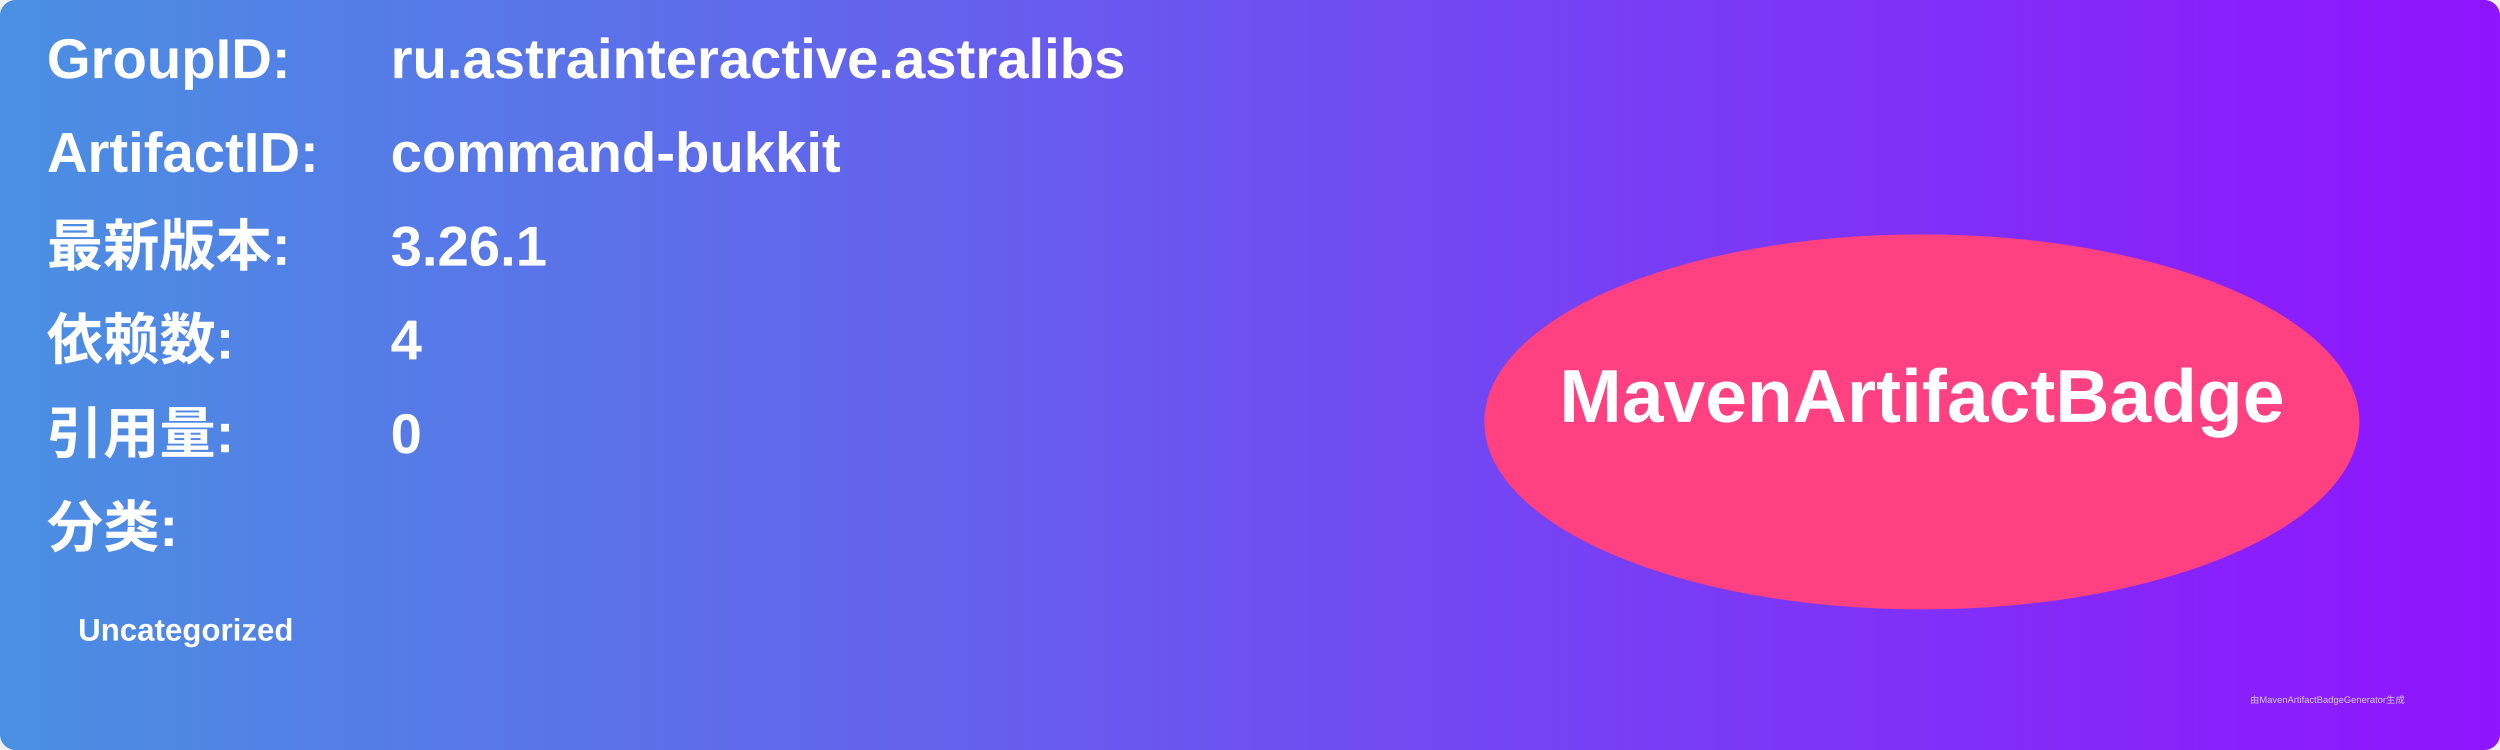
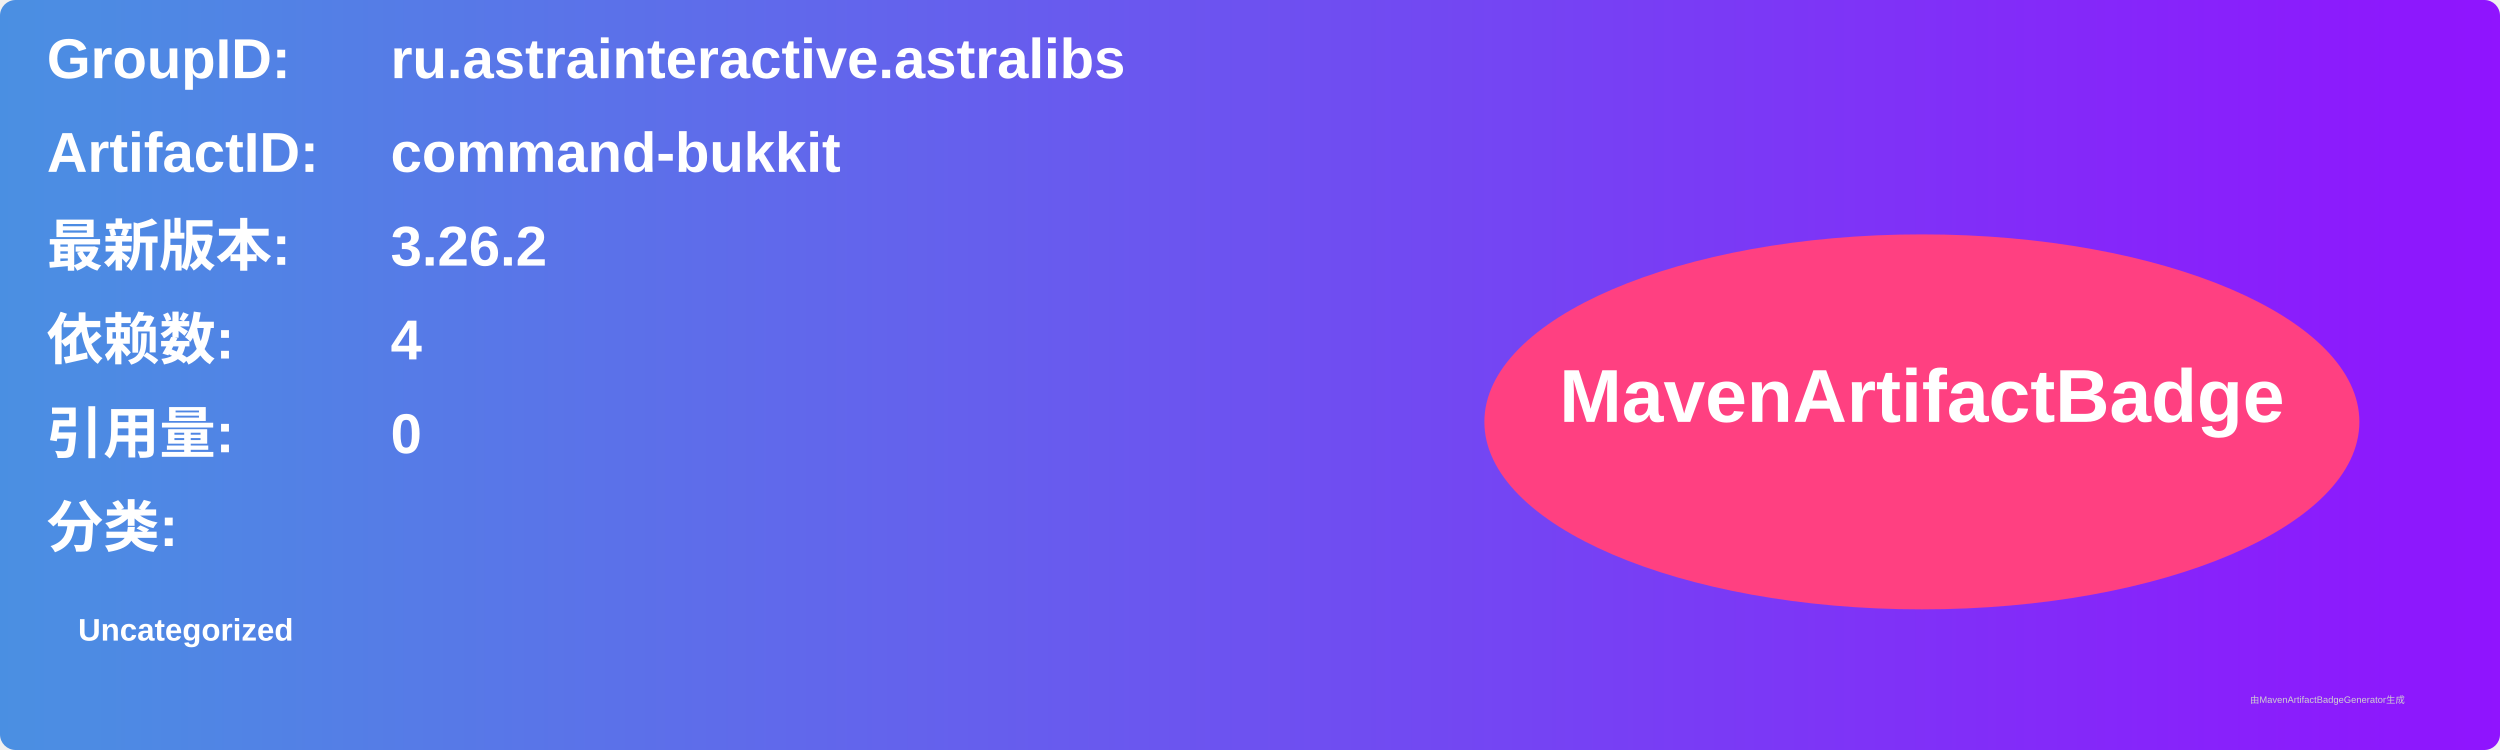
<svg xmlns="http://www.w3.org/2000/svg" width="800" height="240" viewBox="0 0 800 240">
  <linearGradient id="grad" x1="0%" y1="0%" x2="100%" y2="0%">
    <stop offset="0%" stop-color="#4a90e2" />
    <stop offset="100%" stop-color="#9013fe" />
  </linearGradient>
  <rect width="100%" height="100%" rx="5" ry="5" fill="url(#grad)" />
  <g transform="translate(15, 15)">
    <text x="0" y="10" font-family="Arial" font-size="18" fill="white" font-weight="bold" width="260">GroupID:</text>
    <text x="110" y="10" font-family="Arial" font-size="18" fill="white" font-weight="bold" width="460">ru.astrainteractive.astralibs</text>
    <text x="0" y="40" font-family="Arial" font-size="18" fill="white" font-weight="bold" width="260">ArtifactID:</text>
    <text x="110" y="40" font-family="Arial" font-size="18" fill="white" font-weight="bold" width="460">command-bukkit</text>
    <text x="0" y="70" font-family="Arial" font-size="18" fill="white" font-weight="bold">最新版本:</text>
    <text x="110" y="70" font-family="Arial" font-size="18" fill="white" font-weight="bold">
-       <tspan font-weight="bold">3.26.1</tspan>
+       <tspan font-weight="bold">3.26.2</tspan>
    </text>
    <text x="0" y="100" font-family="Arial" font-size="18" fill="white" font-weight="bold">依赖数: </text>
    <text x="110" y="100" font-family="Arial" font-size="18" fill="white">
      <tspan font-weight="bold">4</tspan>
    </text>
    <text x="0" y="130" font-family="Arial" font-size="18" fill="white" font-weight="bold">引用量: </text>
    <text x="110" y="130" font-family="Arial" font-size="18" fill="white">
      <tspan font-weight="bold">0</tspan>
    </text>
    <text x="0" y="160" font-family="Arial" font-size="18" fill="white" font-weight="bold">分类:</text>
    <text x="10" y="190" font-family="Arial" font-size="10" fill="white">
      <tspan font-weight="bold">Uncategorized</tspan>
    </text>
    <ellipse cx="600" cy="120" rx="140" ry="60" fill="#ff4081" />
    <text x="600" y="120" text-anchor="middle" font-family="Arial" font-size="24" fill="white" font-weight="bold">MavenArtifactBadge</text>
  </g>
  <text x="720" y="225" font-family="Arial" font-size="3" fill="#d0d0d0">由MavenArtifactBadgeGenerator生成</text>
</svg>
